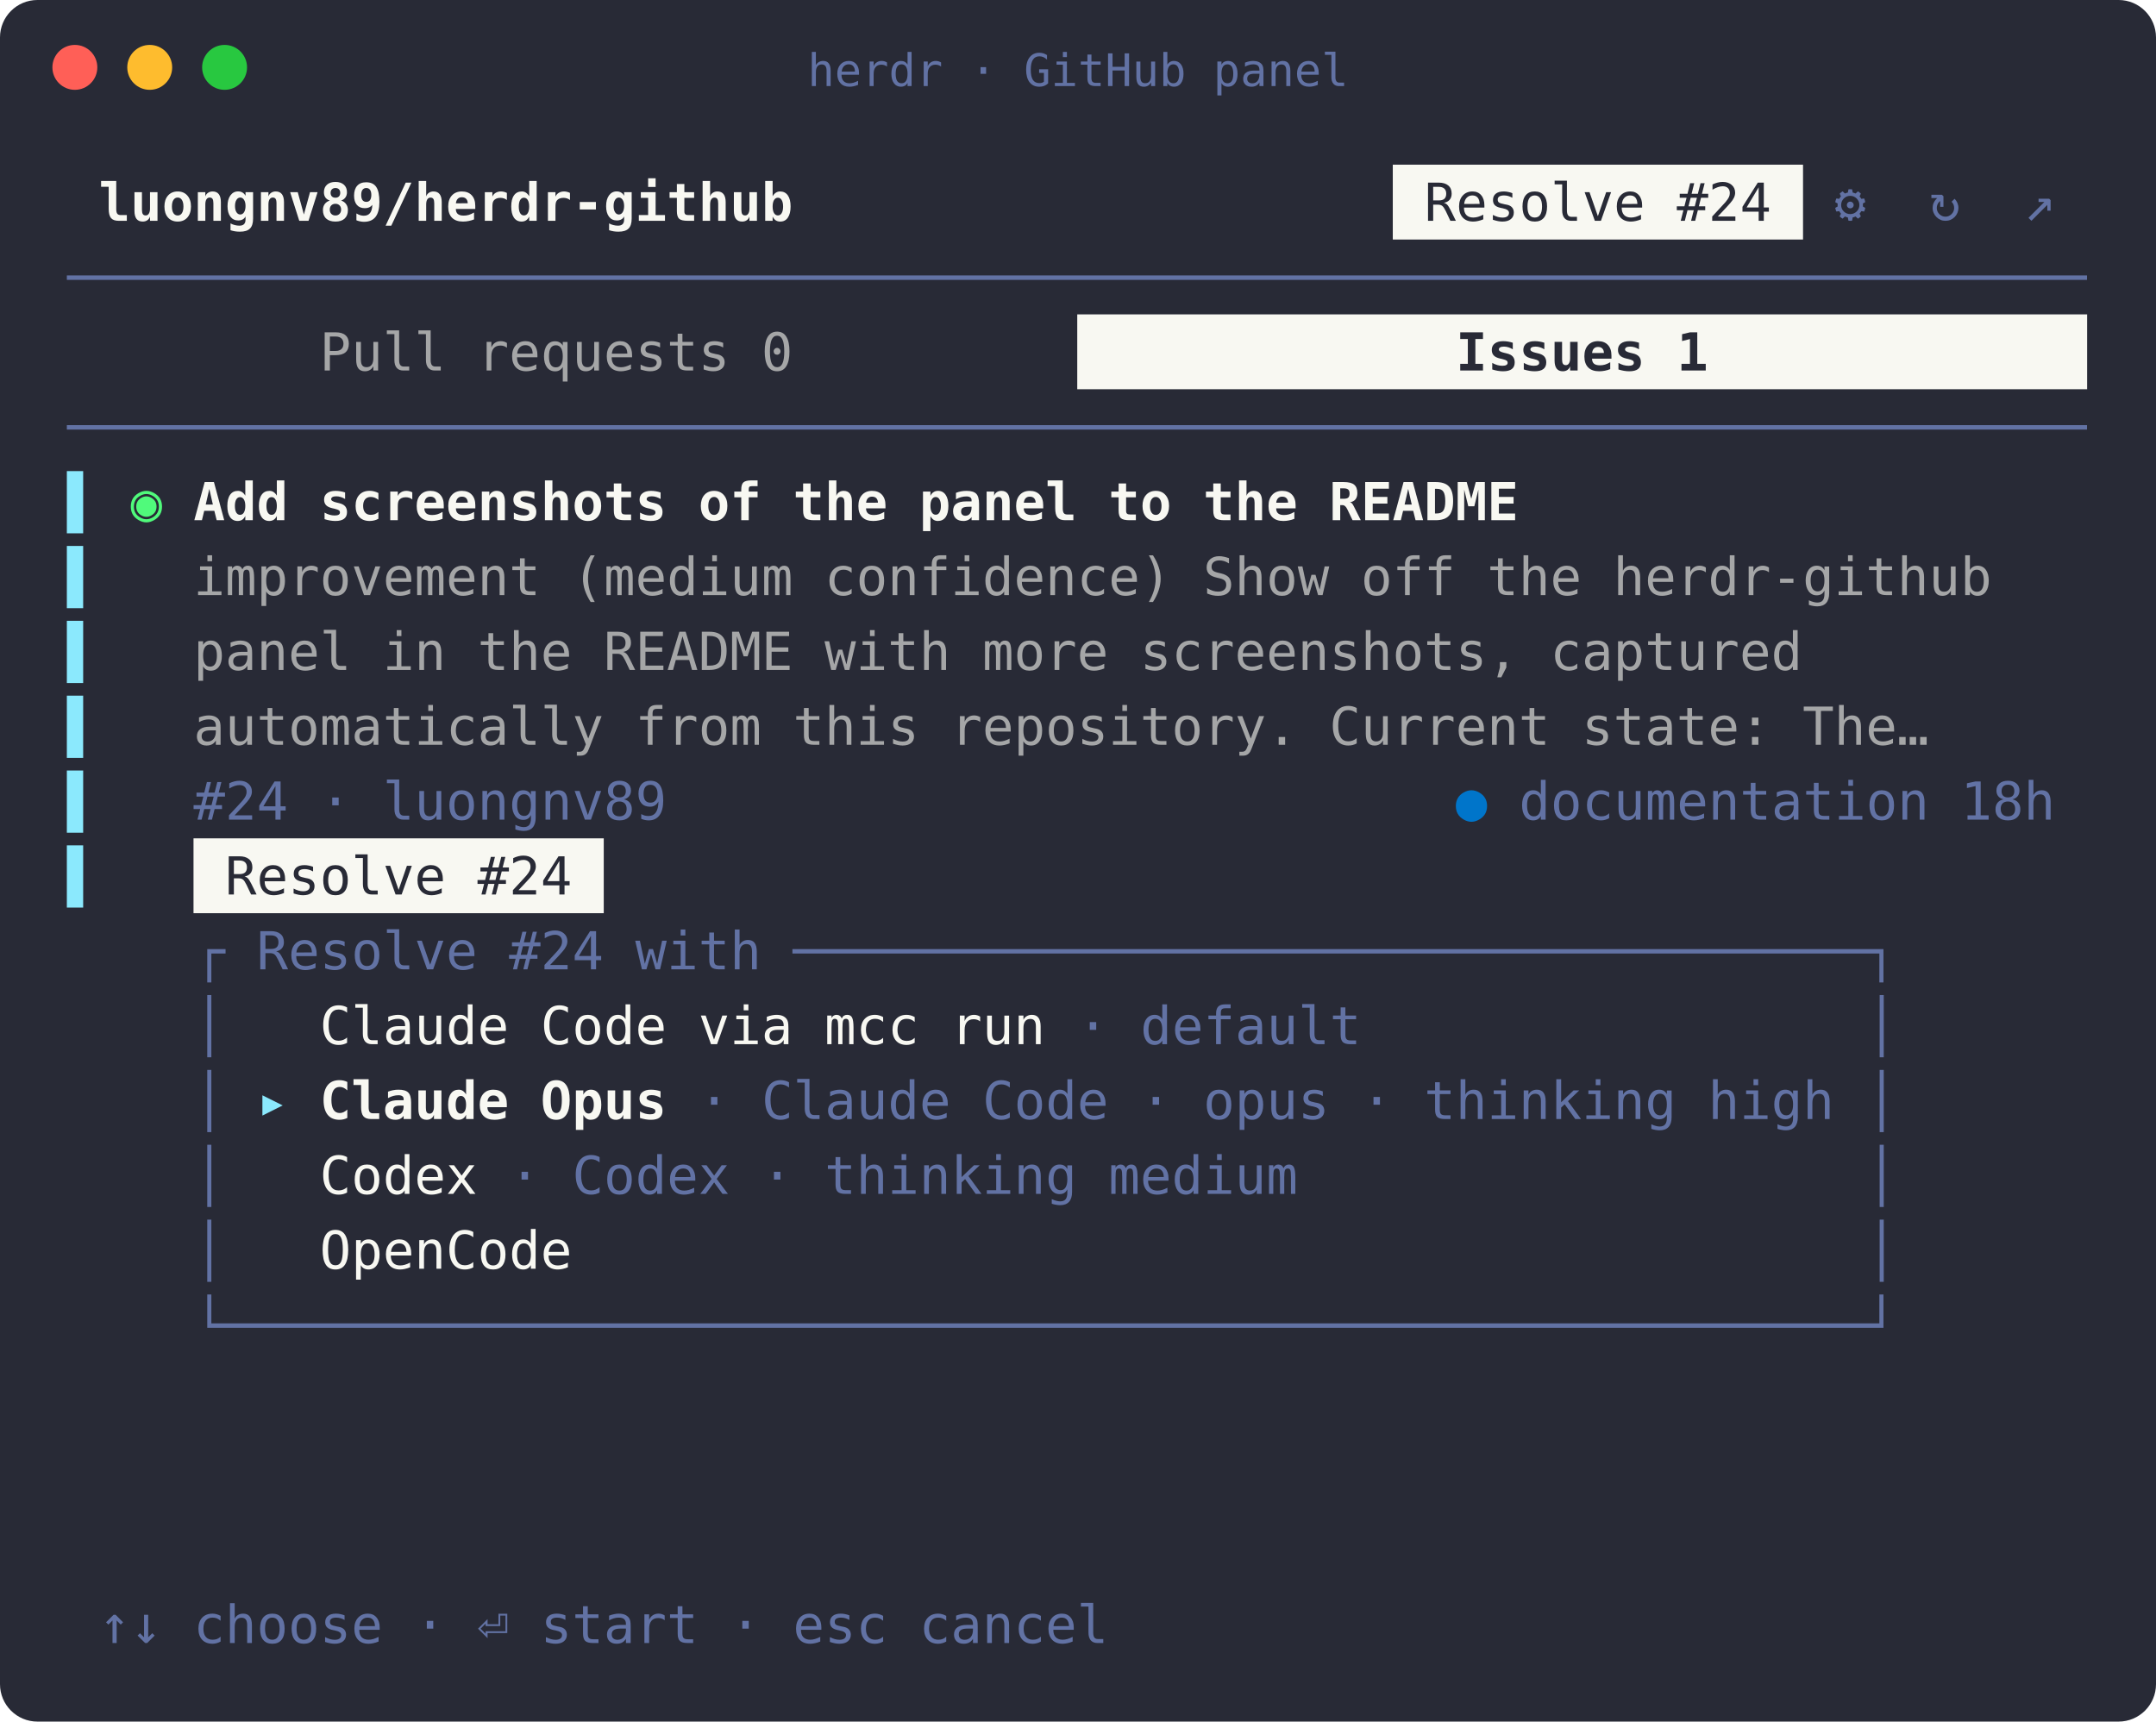
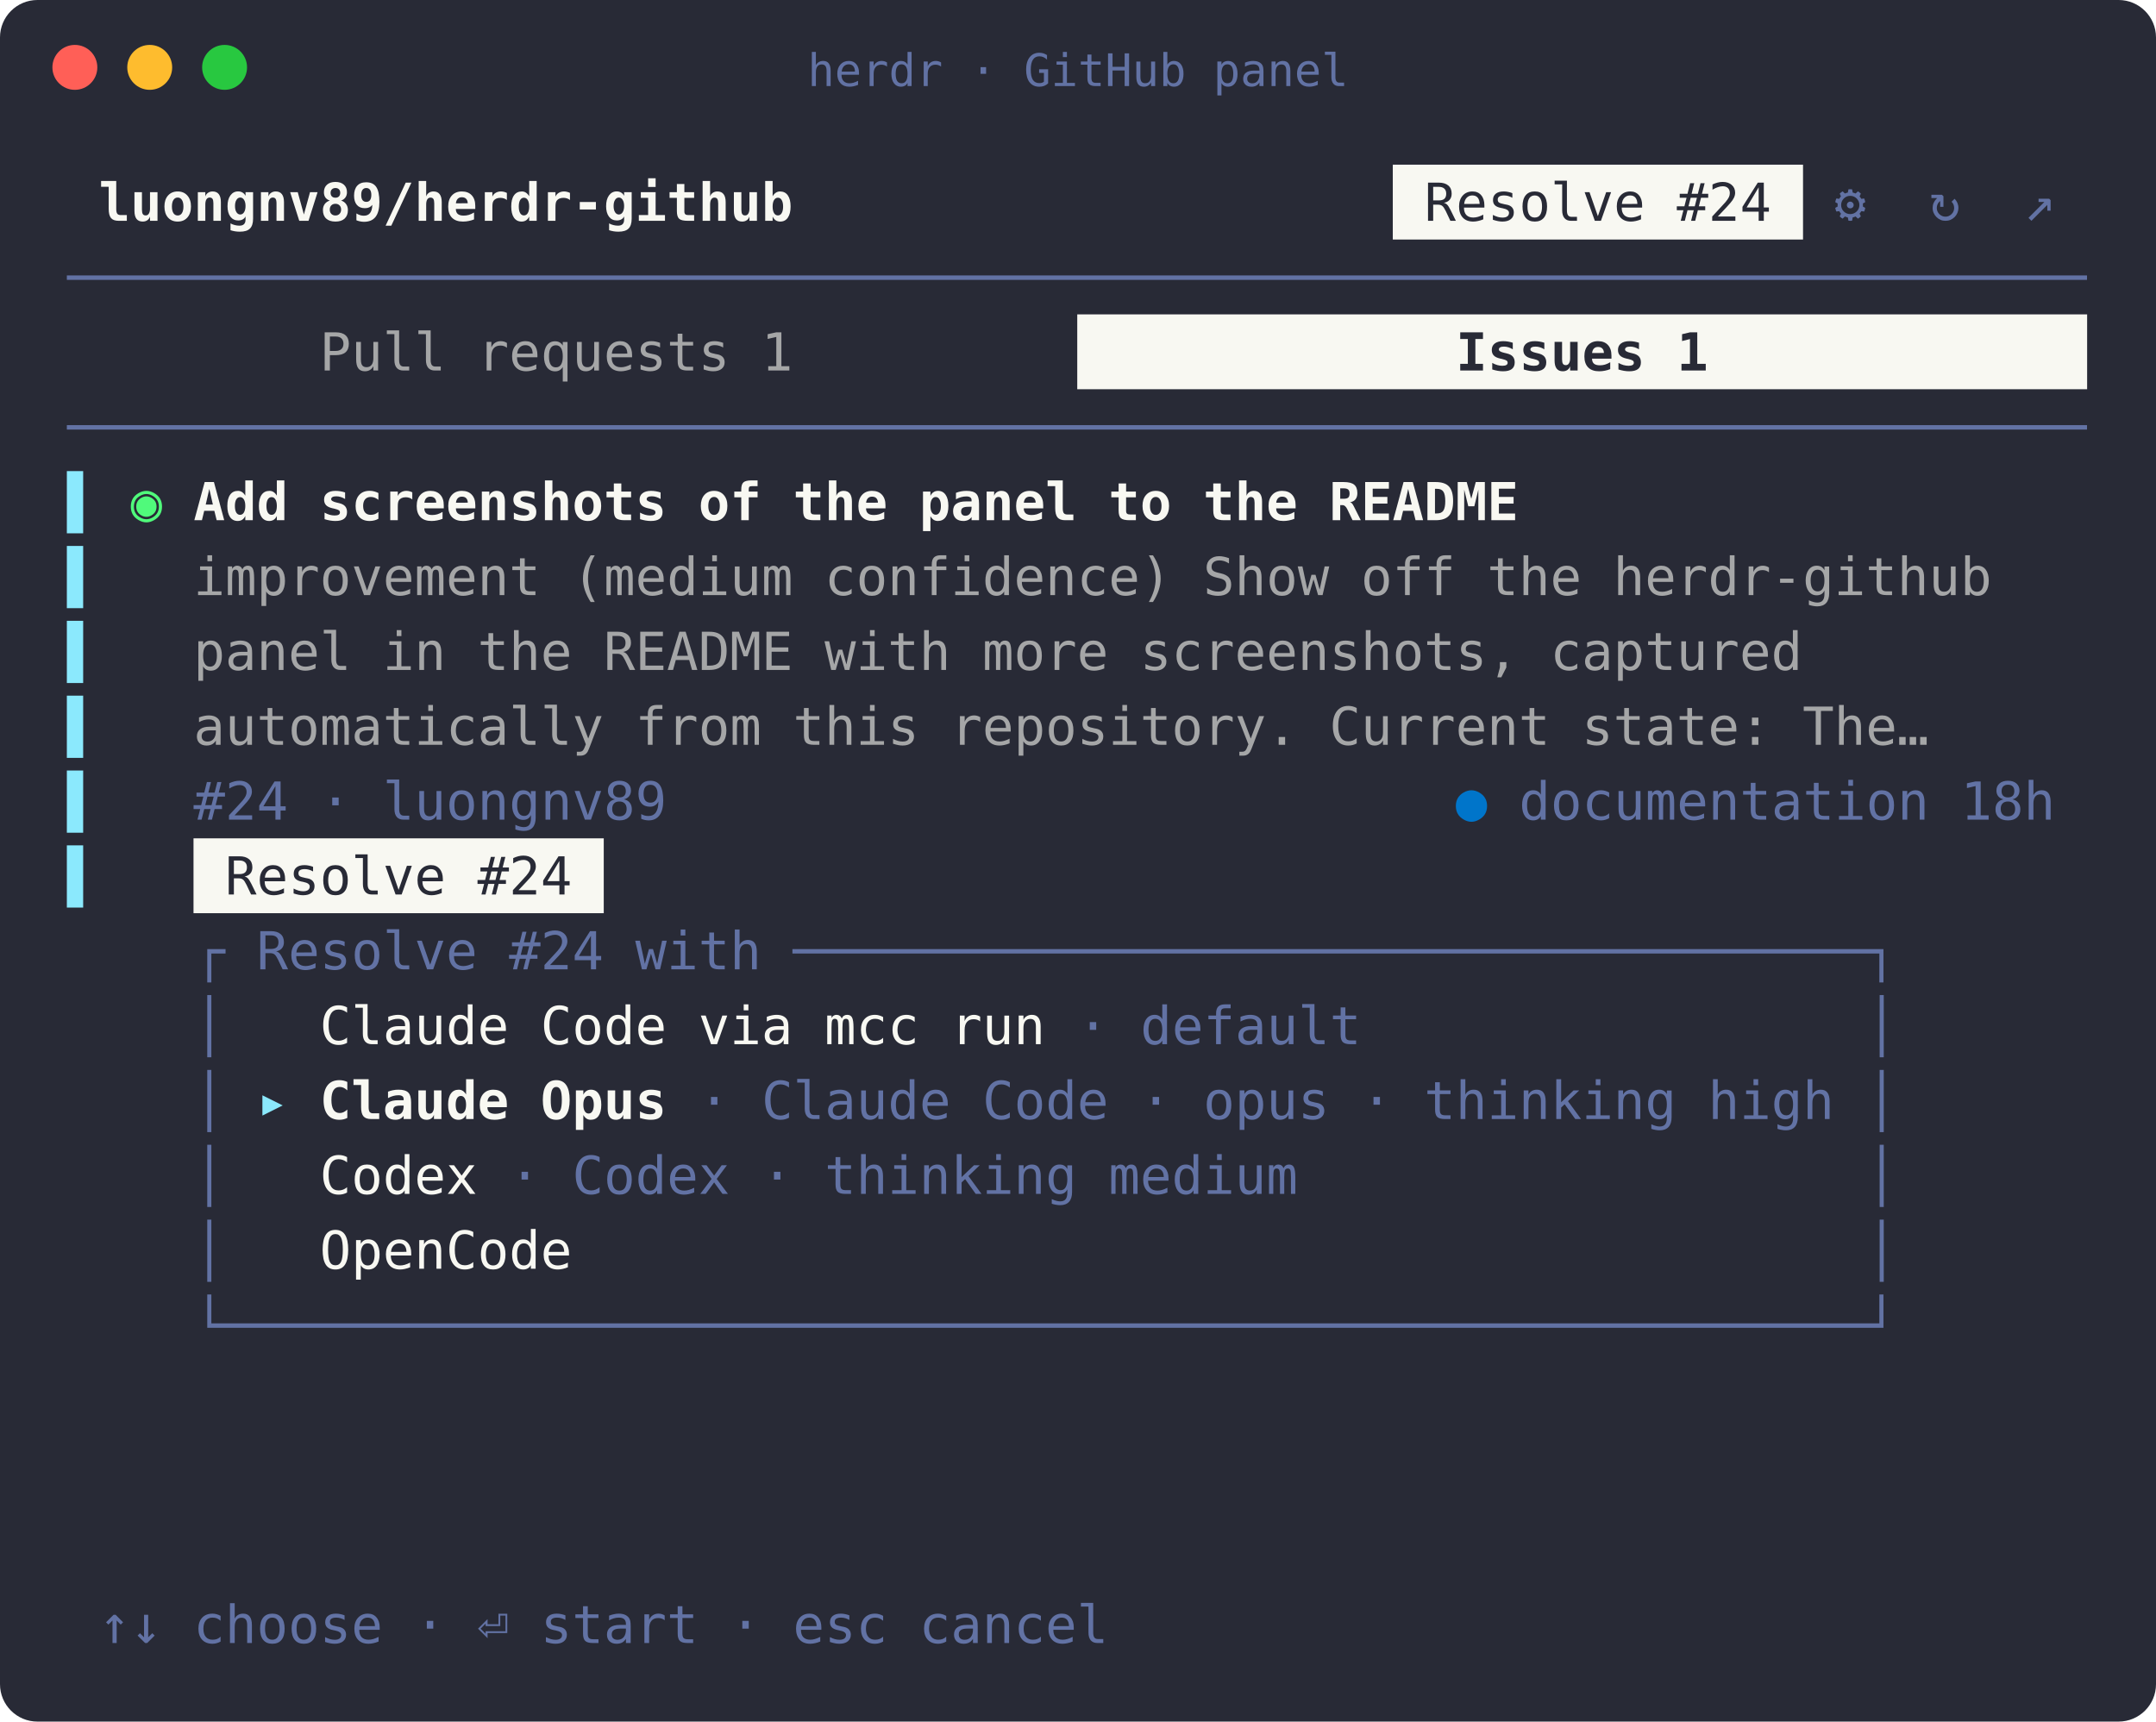
<svg xmlns="http://www.w3.org/2000/svg" width="576" height="460" viewBox="0 0 576 460" font-family="ui-monospace, SFMono-Regular, Menlo, Consolas, monospace" font-size="14" role="img" aria-label="The profile menu a Resolve click opens, to choose the agent that starts">
  <rect width="576" height="460" rx="10" fill="#282a36" />
  <circle cx="20" cy="18" r="6" fill="#ff5f57" />
  <circle cx="40" cy="18" r="6" fill="#febc2e" />
  <circle cx="60" cy="18" r="6" fill="#28c840" />
  <text x="288.0" y="23" fill="#6272a4" text-anchor="middle" font-size="12">herdr · GitHub panel</text>
  <text x="26.4" y="59" fill="#f8f8f2" font-weight="bold" xml:space="preserve" textLength="185.5" lengthAdjust="spacingAndGlyphs">luongnv89/herdr-github</text>
  <rect x="372.1" y="44" width="109.6" height="20" fill="#f8f8f2" />
  <text x="372.1" y="59" fill="#282a36" xml:space="preserve" textLength="109.6" lengthAdjust="spacingAndGlyphs"> Resolve #24 </text>
  <text x="490.1" y="59" fill="#6272a4" xml:space="preserve" textLength="59.0" lengthAdjust="spacingAndGlyphs">⚙  ↻  ↗</text>
  <text x="18.0" y="79" fill="#6272a4" xml:space="preserve" textLength="539.5" lengthAdjust="spacingAndGlyphs">────────────────────────────────────────────────────────────────</text>
-   <text x="85.4" y="99" fill="#f8f8f2" fill-opacity="0.6" xml:space="preserve" textLength="126.5" lengthAdjust="spacingAndGlyphs">Pull requests 0</text>
+   <text x="85.4" y="99" fill="#f8f8f2" fill-opacity="0.6" xml:space="preserve" textLength="126.5" lengthAdjust="spacingAndGlyphs">Pull requests 1</text>
  <rect x="287.8" y="84" width="269.8" height="20" fill="#f8f8f2" />
  <text x="287.8" y="99" fill="#282a36" font-weight="bold" xml:space="preserve" textLength="269.8" lengthAdjust="spacingAndGlyphs">            Issues 1            </text>
  <text x="18.0" y="119" fill="#6272a4" xml:space="preserve" textLength="539.5" lengthAdjust="spacingAndGlyphs">────────────────────────────────────────────────────────────────</text>
  <text x="18.0" y="139" fill="#8be9fd" xml:space="preserve" textLength="8.4" lengthAdjust="spacingAndGlyphs">▌</text>
  <text x="34.9" y="139" fill="#50fa7b" xml:space="preserve" textLength="8.4" lengthAdjust="spacingAndGlyphs">◉</text>
  <text x="51.7" y="139" fill="#f8f8f2" font-weight="bold" xml:space="preserve" textLength="354.1" lengthAdjust="spacingAndGlyphs">Add screenshots of the panel to the README</text>
  <text x="18.0" y="159" fill="#8be9fd" xml:space="preserve" textLength="8.4" lengthAdjust="spacingAndGlyphs">▌</text>
  <text x="51.7" y="159" fill="#f8f8f2" fill-opacity="0.6" xml:space="preserve" textLength="480.5" lengthAdjust="spacingAndGlyphs">improvement (medium confidence) Show off the herdr-github</text>
  <text x="18.0" y="179" fill="#8be9fd" xml:space="preserve" textLength="8.4" lengthAdjust="spacingAndGlyphs">▌</text>
  <text x="51.7" y="179" fill="#f8f8f2" fill-opacity="0.6" xml:space="preserve" textLength="429.9" lengthAdjust="spacingAndGlyphs">panel in the README with more screenshots, captured</text>
  <text x="18.0" y="199" fill="#8be9fd" xml:space="preserve" textLength="8.4" lengthAdjust="spacingAndGlyphs">▌</text>
  <text x="51.7" y="199" fill="#f8f8f2" fill-opacity="0.6" xml:space="preserve" textLength="463.7" lengthAdjust="spacingAndGlyphs">automatically from this repository. Current state: The…</text>
  <text x="18.0" y="219" fill="#8be9fd" xml:space="preserve" textLength="8.4" lengthAdjust="spacingAndGlyphs">▌</text>
  <text x="51.7" y="219" fill="#6272a4" xml:space="preserve" textLength="126.5" lengthAdjust="spacingAndGlyphs">#24 · luongnv89</text>
  <text x="388.9" y="219" fill="#0075ca" xml:space="preserve" textLength="8.4" lengthAdjust="spacingAndGlyphs">●</text>
  <text x="405.8" y="219" fill="#6272a4" xml:space="preserve" textLength="109.6" lengthAdjust="spacingAndGlyphs">documentation</text>
  <text x="523.8" y="219" fill="#6272a4" xml:space="preserve" textLength="25.3" lengthAdjust="spacingAndGlyphs">18h</text>
  <text x="18.0" y="239" fill="#8be9fd" xml:space="preserve" textLength="8.4" lengthAdjust="spacingAndGlyphs">▌</text>
  <rect x="51.7" y="224" width="109.6" height="20" fill="#f8f8f2" />
  <text x="51.7" y="239" fill="#282a36" xml:space="preserve" textLength="109.6" lengthAdjust="spacingAndGlyphs"> Resolve #24 </text>
  <text x="51.7" y="259" fill="#6272a4" xml:space="preserve" textLength="455.2" lengthAdjust="spacingAndGlyphs">┌ Resolve #24 with ──────────────────────────────────┐</text>
  <text x="51.7" y="279" fill="#6272a4" xml:space="preserve" textLength="8.4" lengthAdjust="spacingAndGlyphs">│</text>
  <text x="85.4" y="279" fill="#f8f8f2" xml:space="preserve" textLength="193.9" lengthAdjust="spacingAndGlyphs">Claude Code via mcc run</text>
  <text x="287.8" y="279" fill="#6272a4" xml:space="preserve" textLength="75.9" lengthAdjust="spacingAndGlyphs">· default</text>
  <text x="498.5" y="279" fill="#6272a4" xml:space="preserve" textLength="8.4" lengthAdjust="spacingAndGlyphs">│</text>
  <text x="51.7" y="299" fill="#6272a4" xml:space="preserve" textLength="8.4" lengthAdjust="spacingAndGlyphs">│</text>
  <text x="68.6" y="299" fill="#8be9fd" xml:space="preserve" textLength="8.4" lengthAdjust="spacingAndGlyphs">▸</text>
  <text x="85.4" y="299" fill="#f8f8f2" font-weight="bold" xml:space="preserve" textLength="92.7" lengthAdjust="spacingAndGlyphs">Claude Opus</text>
  <text x="186.6" y="299" fill="#6272a4" xml:space="preserve" textLength="303.5" lengthAdjust="spacingAndGlyphs">· Claude Code · opus · thinking high</text>
  <text x="498.5" y="299" fill="#6272a4" xml:space="preserve" textLength="8.4" lengthAdjust="spacingAndGlyphs">│</text>
  <text x="51.7" y="319" fill="#6272a4" xml:space="preserve" textLength="8.4" lengthAdjust="spacingAndGlyphs">│</text>
  <text x="85.4" y="319" fill="#f8f8f2" xml:space="preserve" textLength="42.2" lengthAdjust="spacingAndGlyphs">Codex</text>
  <text x="136.0" y="319" fill="#6272a4" xml:space="preserve" textLength="210.8" lengthAdjust="spacingAndGlyphs">· Codex · thinking medium</text>
  <text x="498.5" y="319" fill="#6272a4" xml:space="preserve" textLength="8.4" lengthAdjust="spacingAndGlyphs">│</text>
  <text x="51.7" y="339" fill="#6272a4" xml:space="preserve" textLength="8.4" lengthAdjust="spacingAndGlyphs">│</text>
  <text x="85.4" y="339" fill="#f8f8f2" xml:space="preserve" textLength="67.4" lengthAdjust="spacingAndGlyphs">OpenCode</text>
  <text x="498.5" y="339" fill="#6272a4" xml:space="preserve" textLength="8.4" lengthAdjust="spacingAndGlyphs">│</text>
  <text x="51.7" y="359" fill="#6272a4" xml:space="preserve" textLength="455.2" lengthAdjust="spacingAndGlyphs">└────────────────────────────────────────────────────┘</text>
  <text x="26.4" y="439" fill="#6272a4" xml:space="preserve" textLength="269.8" lengthAdjust="spacingAndGlyphs">↑↓ choose · ⏎ start · esc cancel</text>
</svg>
